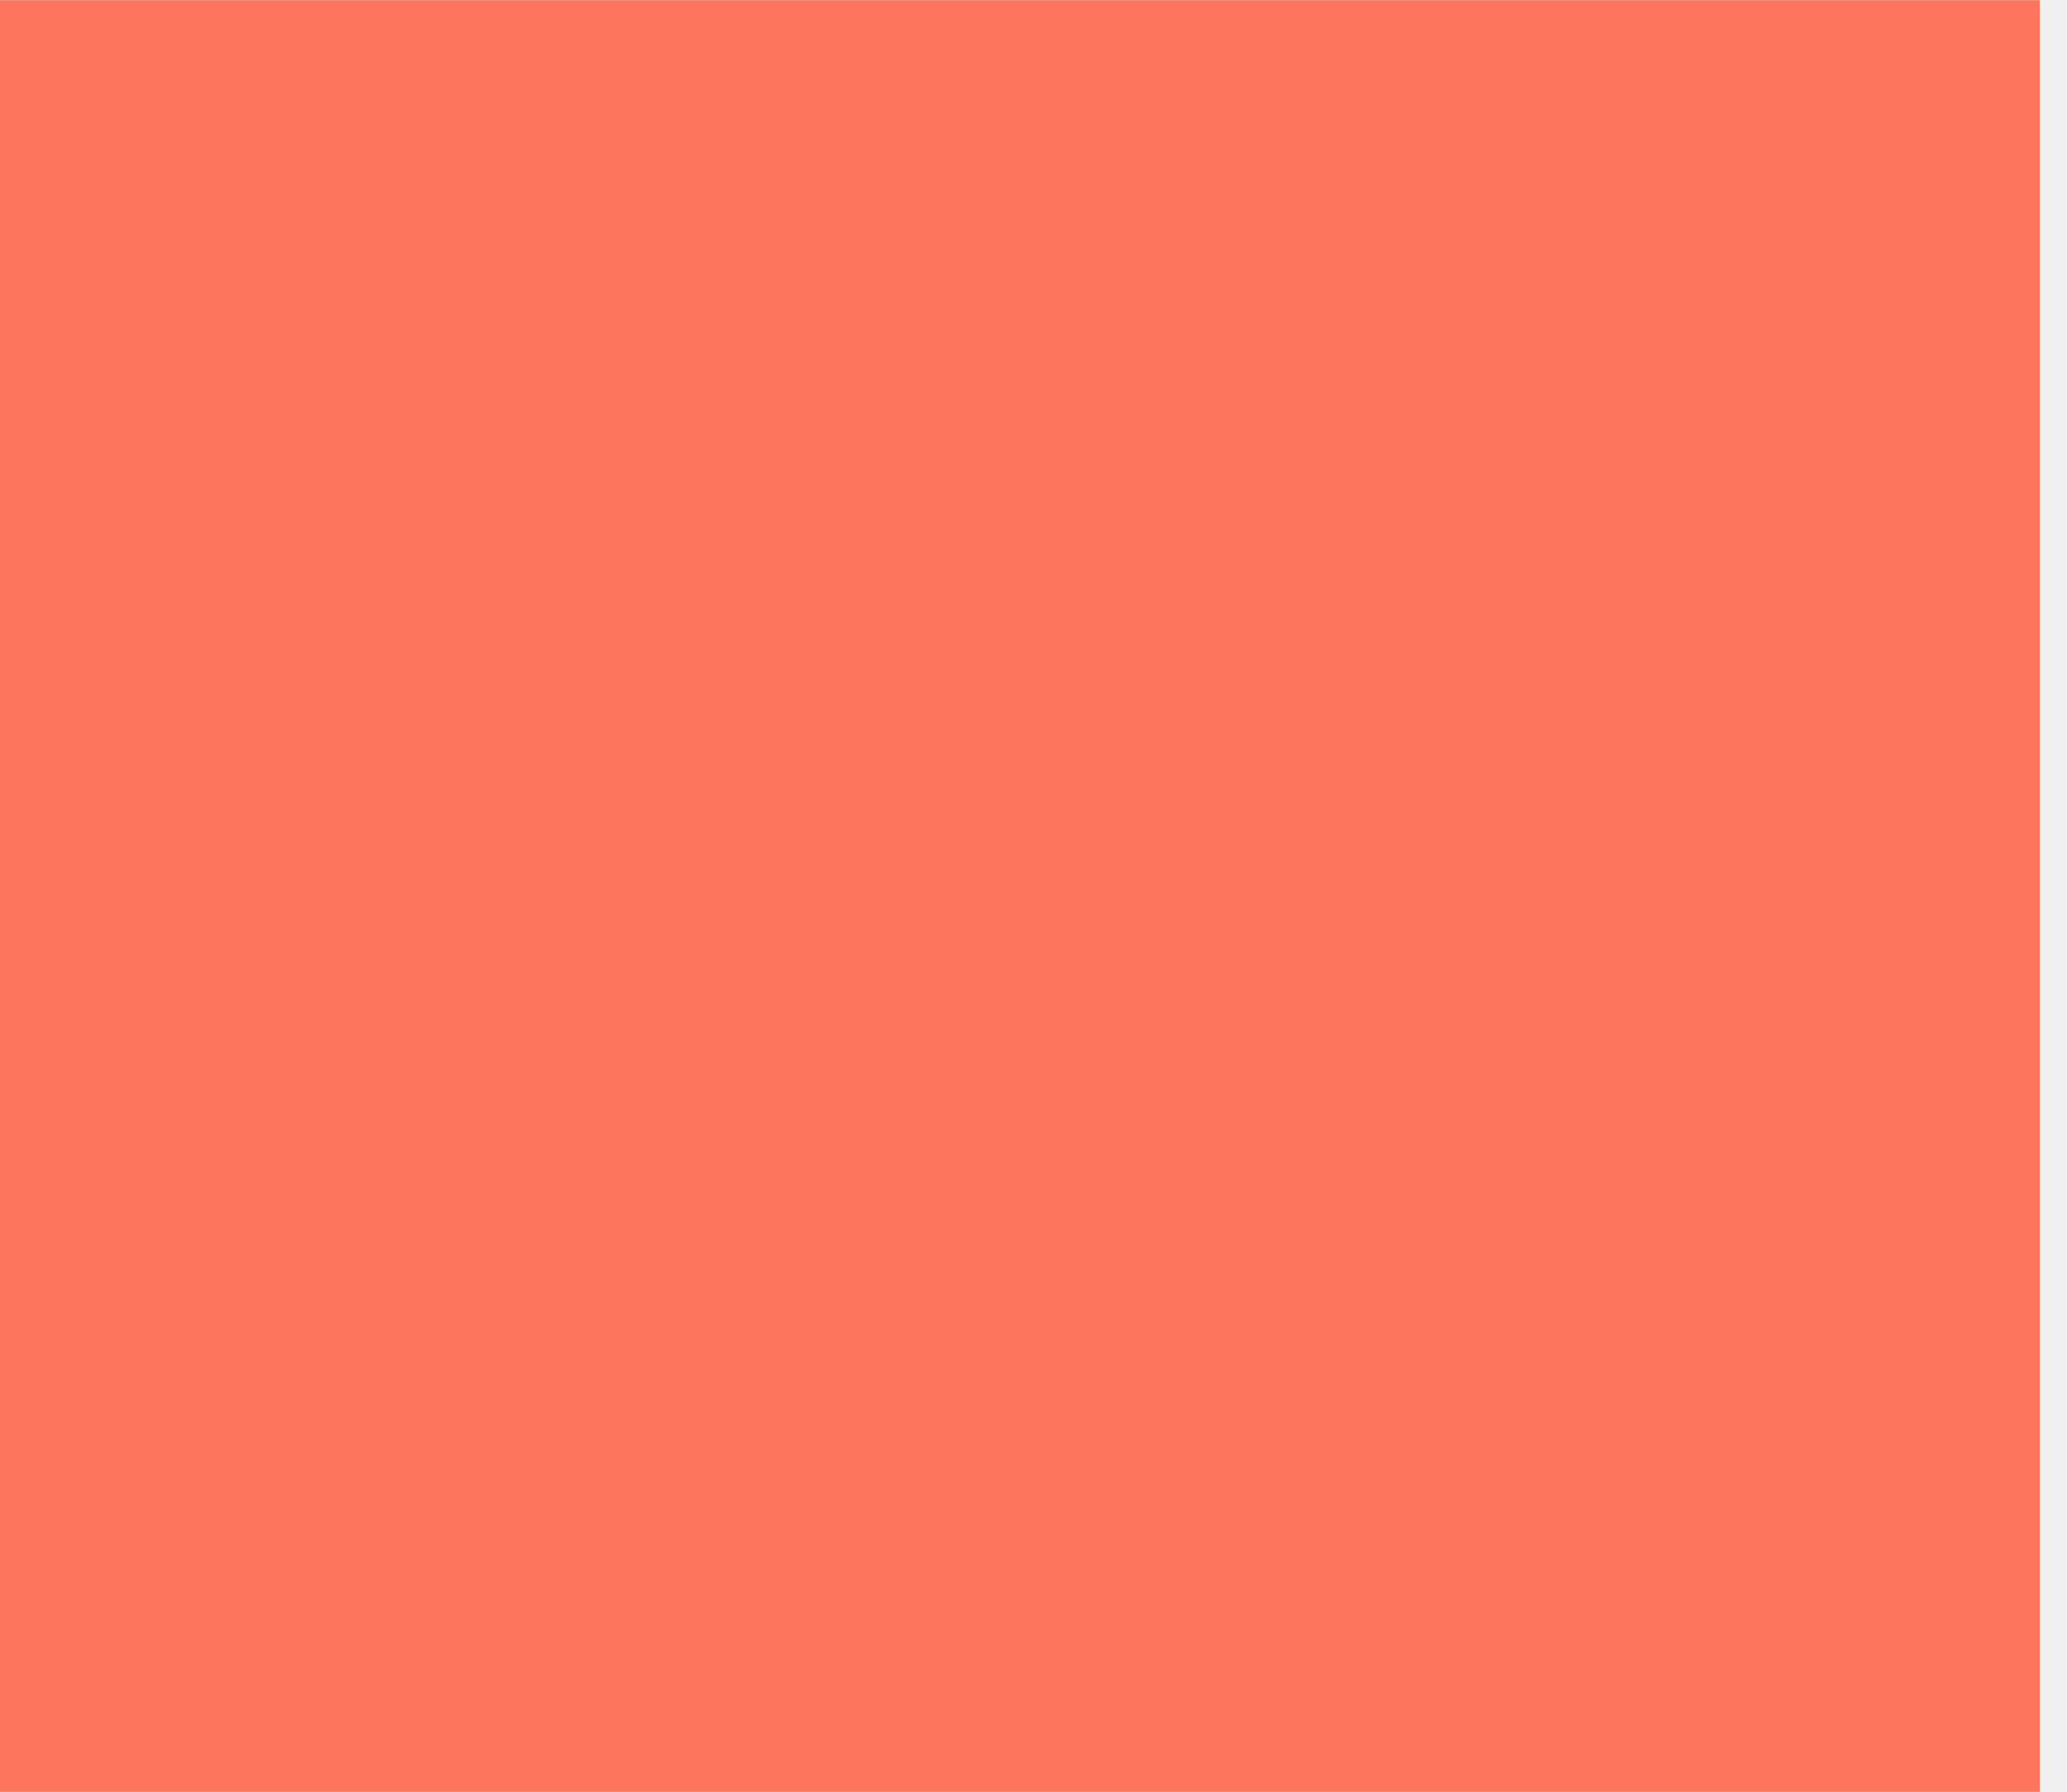
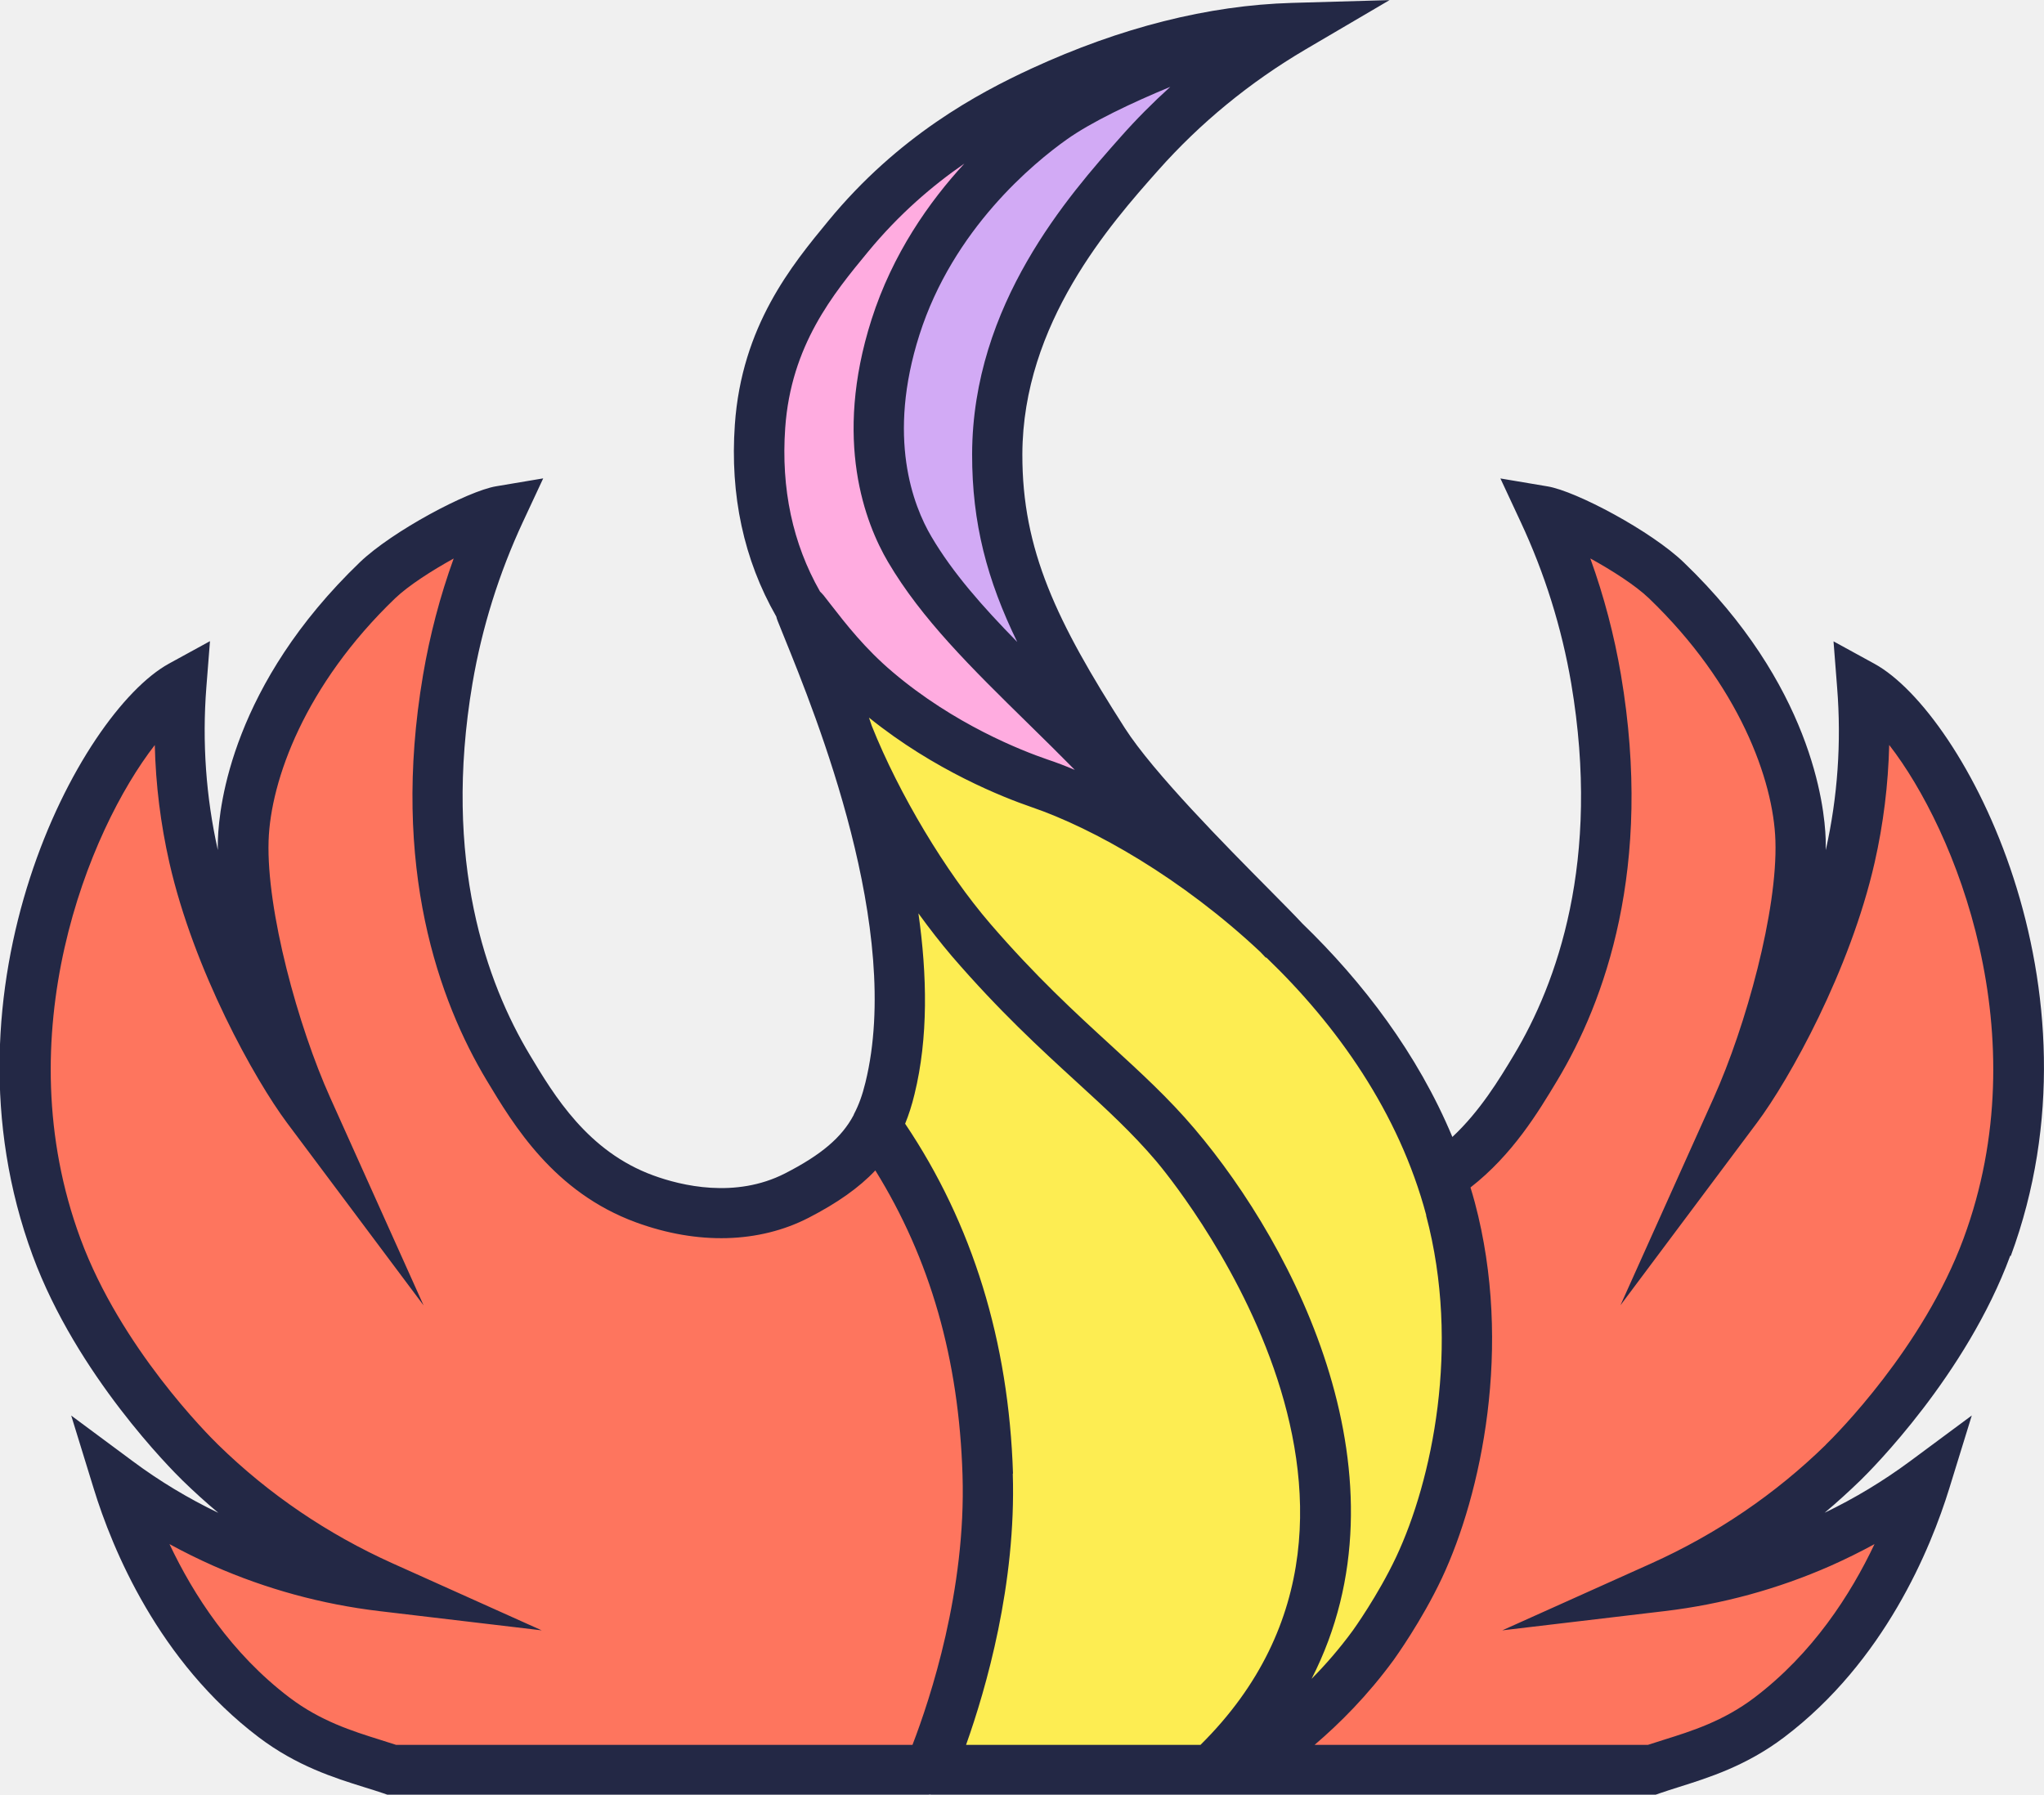
- <svg xmlns="http://www.w3.org/2000/svg" width="75" height="65" viewBox="0 0 75 65" fill="none">
-   <rect x="-0.003" y="0.006" width="74.016" height="65" fill="#FE755E" />
+ <svg xmlns="http://www.w3.org/2000/svg" width="74" height="65" viewBox="0 0 74 65" fill="none">
+   <g clip-path="url(#clip0_1031_42874)">
+     <path d="M20.154 41.513C18.397 39.928 17.708 38.103 16.913 35.992C16.166 34.011 15.896 32.407 15.819 31.939C15.294 28.653 15.728 26.077 15.98 24.644C16.253 23.109 16.778 21.002 17.865 18.636C17.03 18.883 15.819 19.344 14.558 20.229C13.016 21.314 12.155 22.496 11.565 23.327C10.752 24.47 9.301 26.512 8.874 29.585C8.44 32.698 9.297 35.186 9.8 36.376L9.082 36.569C8.4 35.284 7.638 33.543 7.12 31.392C6.479 28.718 6.457 26.4 6.57 24.756C5.728 25.515 4.572 26.708 3.537 28.392C1.659 31.442 1.28 34.301 1.083 35.934C0.937 37.135 0.664 39.551 1.323 42.573C2.217 46.665 4.269 49.357 5.308 50.688C8.207 54.403 11.638 56.377 13.712 57.349C12.527 57.2 11.065 56.91 9.461 56.34C7.274 55.56 5.589 54.53 4.419 53.674C4.576 54.265 4.853 55.198 5.341 56.279C5.99 57.715 7.583 61.252 11.302 63.117C11.947 63.44 12.998 63.886 14.423 64.126H33.666C33.936 63.382 34.293 62.33 34.636 61.049C35.365 58.321 36.087 55.611 35.835 52.092C35.704 50.278 35.223 47.006 33.305 43.545C32.674 42.41 32.036 41.517 31.54 40.886C31.314 41.365 30.917 42.043 30.224 42.638C27.942 44.597 24.65 43.773 23.986 43.607C21.948 43.095 20.654 41.956 20.158 41.51L20.154 41.513Z" fill="#FE755E" />
+     <path d="M53.087 50.724C53.346 48.9 53.612 46.864 52.876 44.426C52.624 43.596 52.322 42.939 52.096 42.493C52.69 42.076 53.51 41.426 54.338 40.498C56.485 38.092 57.142 35.531 57.594 33.677C58.833 28.598 57.834 24.408 57.419 22.757C56.952 20.9 56.347 19.424 55.88 18.422C56.657 18.676 57.783 19.122 58.994 19.928C61.98 21.916 63.274 24.644 63.875 25.95C64.462 27.227 65.286 29.077 65.272 31.635C65.257 33.924 64.579 35.702 64.102 36.71C64.528 36.347 65.115 35.781 65.651 34.972C65.983 34.472 66.646 33.347 67.117 30.322C67.317 29.034 67.499 27.278 67.456 25.163C67.824 25.344 68.364 25.645 68.932 26.11C70.974 27.775 71.576 30.049 72.279 32.85C72.717 34.595 73.22 36.674 73.067 39.493C72.983 41.053 72.677 43.251 71.71 45.675C69.982 50.006 67.135 52.567 65.498 54.008C63.854 55.452 62.315 56.435 61.232 57.055C62.319 56.917 63.675 56.645 65.166 56.097C67.142 55.372 68.651 54.418 69.694 53.638C69.523 54.2 69.246 54.994 68.826 55.912C68.137 57.411 66.923 60.055 64.222 61.992C63.358 62.613 61.808 63.545 59.53 64.01H45.158C45.592 63.672 46.189 63.186 46.86 62.559C47.98 61.506 49.773 59.801 51.173 57.117C52.526 54.53 52.865 52.277 53.087 50.717V50.724Z" fill="#FE755E" />
+     <path d="M35.405 49.778C34.884 47.245 34.067 45.148 33.298 43.549L31.533 40.889C31.799 40.251 32.153 39.279 32.375 38.056C32.678 36.405 32.692 34.613 31.686 29.944C31.314 28.214 30.775 25.972 30.002 23.367C30.764 24.085 31.661 24.84 32.703 25.576C34.741 27.02 36.714 27.953 38.336 28.569C40.644 29.941 43.918 31.37 46.798 34.29C49.237 36.765 50.411 38.836 51.603 41.379C54.101 46.69 52.971 51.882 52.508 53.594C52.063 55.245 50.834 59.569 46.853 62.566C45.931 63.259 45.074 63.723 44.454 64.017H33.575C34.472 62.417 35.35 60.335 35.766 57.821C36.331 54.418 35.802 51.722 35.401 49.778H35.405Z" fill="#FDED52" />
+     <path d="M42.635 30.88C42.299 30.162 40.371 30.325 36.984 28.25C33.345 26.023 33.141 26.28 31.176 24.444C28.693 22.126 27.978 19.304 27.818 18.6C27.683 18.016 27.1 15.237 28.274 12.005C29.342 9.066 31.267 7.383 32.809 6.069C36.922 2.565 41.512 1.342 44.348 0.871C43.167 1.302 41.541 1.981 39.722 3.044C38.059 4.012 36.816 4.742 35.507 6.149C33.794 7.992 33.021 9.882 32.711 10.746C32.31 11.87 31.675 13.717 31.982 16.108C32.364 19.075 33.965 21.07 34.493 21.709C34.639 21.883 35.062 22.322 35.904 23.193C37.068 24.394 37.975 25.33 39.146 26.422C40.819 27.982 41.078 28.029 41.742 28.896C42.5 29.886 42.799 31.25 42.631 30.887L42.635 30.88Z" fill="#FFACE0" />
+     <path d="M40.538 27.738C40.338 27.887 39.35 26.94 37.549 25.21C36.28 23.991 35.478 23.102 35.296 22.902C33.713 21.143 32.922 20.265 32.47 19.169C31.919 17.831 31.901 16.677 31.883 15.632C31.876 15.085 31.883 13.252 32.667 11.043C33.37 9.07 34.359 7.735 34.789 7.194C36.13 5.503 37.527 4.604 38.624 3.9C39.445 3.374 40.881 2.463 42.981 1.861C43.892 1.6 44.684 1.466 45.274 1.393C45.176 1.618 45.005 1.948 44.727 2.3C44.089 3.105 43.316 3.465 43.13 3.555C41.647 4.295 39.423 7.216 38.209 9.421C37.487 10.731 35.952 13.521 35.985 16.927C36.047 22.946 40.976 27.408 40.531 27.742L40.538 27.738Z" fill="#D2AAF5" />
+     <path d="M72.797 45.482C76.377 35.792 71.131 25.834 67.864 24.038L66.38 23.225L66.511 24.905C66.668 26.886 66.53 28.863 66.099 30.786C66.099 30.648 66.099 30.517 66.096 30.387C66.056 29.153 65.564 24.789 60.955 20.363C59.785 19.235 57.061 17.784 56.026 17.613L54.32 17.326L55.049 18.89C55.924 20.762 56.54 22.732 56.883 24.745C57.973 31.189 56.358 35.618 54.812 38.197C54.276 39.09 53.583 40.236 52.581 41.172C51.323 38.161 49.343 35.564 47.148 33.441C46.893 33.166 46.481 32.748 45.96 32.222C44.385 30.633 41.752 27.974 40.721 26.363C38.256 22.511 37.005 19.92 37.013 16.452C37.024 11.703 40.214 8.101 41.931 6.167C43.455 4.448 45.249 2.978 47.261 1.792L50.306 0.004L46.769 0.105C43.747 0.192 40.571 0.994 37.337 2.485C35.39 3.385 32.514 4.93 29.991 7.996C28.667 9.603 26.852 11.805 26.604 15.378C26.425 17.932 26.928 20.269 28.099 22.318H28.102C28.113 22.373 28.131 22.427 28.153 22.482C28.219 22.645 28.296 22.834 28.379 23.044C29.557 25.95 32.689 33.67 31.332 39.199C31.22 39.66 31.092 40.011 30.917 40.345C30.91 40.356 30.91 40.371 30.902 40.385C30.476 41.187 29.736 41.818 28.427 42.489C26.622 43.414 24.661 42.935 23.651 42.565C21.277 41.698 20.063 39.674 19.177 38.194C17.628 35.611 16.013 31.185 17.106 24.742C17.449 22.728 18.065 20.759 18.937 18.887L19.666 17.323L17.959 17.61C16.928 17.784 14.204 19.235 13.03 20.359C8.422 24.789 7.933 29.153 7.89 30.383C7.886 30.514 7.882 30.648 7.886 30.782C7.456 28.859 7.317 26.879 7.47 24.898L7.602 23.218L6.118 24.031C2.855 25.823 -2.395 35.785 1.185 45.475C2.782 49.799 6.22 53.231 6.606 53.609C7.026 54.019 7.459 54.41 7.904 54.784C6.818 54.262 5.779 53.638 4.809 52.916L2.578 51.261L3.394 53.91C4.065 56.094 5.739 60.164 9.366 62.91C10.741 63.952 12.101 64.38 13.194 64.721C13.431 64.793 13.657 64.866 13.873 64.938L14.018 64.989H33.64V64.982C33.662 64.982 33.684 64.989 33.71 64.989H44.88H59.945L60.091 64.938C60.306 64.862 60.536 64.793 60.769 64.717C61.863 64.372 63.223 63.948 64.597 62.907C68.225 60.16 69.895 56.086 70.569 53.906L71.386 51.258L69.155 52.912C68.185 53.63 67.146 54.258 66.059 54.78C66.508 54.403 66.938 54.011 67.357 53.605C67.744 53.228 71.185 49.788 72.779 45.471L72.797 45.482ZM51.629 44.009C52.891 48.755 51.837 53.634 50.55 56.373C49.89 57.777 48.986 59.032 48.978 59.043C48.49 59.711 47.987 60.284 47.484 60.795C51.184 53.558 46.926 45.206 43.247 40.875C42.31 39.768 41.289 38.836 40.21 37.846C38.934 36.677 37.49 35.353 35.85 33.449C34.235 31.573 32.55 28.762 31.559 26.28C31.526 26.182 31.493 26.084 31.46 25.986C33.834 27.902 36.338 28.881 37.33 29.222C39.612 30.002 42.795 31.812 45.632 34.475C45.708 34.555 45.774 34.624 45.828 34.682L45.843 34.671C48.399 37.127 50.645 40.283 51.636 44.009H51.629ZM40.568 4.963C38.694 7.078 35.208 11.014 35.194 16.445C35.19 18.948 35.737 21.005 36.827 23.247C35.565 21.959 34.49 20.74 33.721 19.434C33.05 18.295 32.105 15.832 33.287 12.124C34.508 8.293 37.421 5.902 38.621 5.05C39.503 4.422 40.972 3.722 42.368 3.145C41.734 3.719 41.133 4.324 40.568 4.963ZM29.801 21.542C29.765 21.499 29.728 21.459 29.688 21.422C28.697 19.685 28.274 17.697 28.427 15.502C28.635 12.505 30.169 10.64 31.424 9.12C32.547 7.756 33.757 6.722 34.913 5.924C33.644 7.303 32.313 9.186 31.551 11.576C30.155 15.952 31.329 18.952 32.149 20.349C33.363 22.413 35.157 24.176 37.239 26.218C37.793 26.762 38.351 27.31 38.912 27.88C38.57 27.735 38.238 27.608 37.921 27.503C36.98 27.18 34.548 26.229 32.321 24.339C31.314 23.487 30.622 22.594 30.064 21.876L29.801 21.538V21.542ZM33.039 63.186H14.339C14.153 63.124 13.96 63.063 13.759 63.001C12.75 62.685 11.608 62.326 10.486 61.477C8.375 59.877 7.004 57.752 6.136 55.916C6.654 56.199 7.182 56.46 7.722 56.7C9.629 57.541 11.652 58.096 13.738 58.343L19.611 59.039L14.219 56.616C11.856 55.553 9.731 54.109 7.901 52.321C7.543 51.972 4.371 48.805 2.913 44.855C0.193 37.497 3.201 30.075 5.604 26.98C5.637 28.417 5.815 29.839 6.132 31.239C7.018 35.139 9.217 39.086 10.391 40.661L15.335 47.271L11.955 39.75C10.792 37.167 9.643 32.977 9.724 30.445C9.796 28.261 11.036 24.807 14.306 21.665C14.788 21.205 15.63 20.664 16.425 20.225C15.929 21.596 15.56 23.008 15.316 24.441C14.131 31.428 15.914 36.282 17.62 39.123C18.59 40.737 20.052 43.178 23.031 44.267C25.262 45.083 27.479 45.022 29.273 44.1C30.315 43.563 31.103 43.008 31.69 42.384C33.677 45.591 34.716 49.212 34.847 53.42C34.978 57.577 33.681 61.51 33.035 63.186H33.039ZM36.674 53.362C36.521 48.577 35.208 44.318 32.769 40.693C32.9 40.371 33.013 40.022 33.108 39.627C33.611 37.581 33.567 35.306 33.25 33.075C33.651 33.63 34.06 34.153 34.464 34.628C36.174 36.612 37.662 37.976 38.974 39.177C40.057 40.167 40.99 41.024 41.855 42.043C42.285 42.551 52.242 54.497 43.462 63.186H34.975C35.7 61.147 36.794 57.36 36.666 53.362H36.674ZM66.099 52.321C64.269 54.109 62.14 55.553 59.781 56.616L54.389 59.039L60.262 58.343C62.348 58.096 64.371 57.541 66.278 56.7C66.818 56.46 67.346 56.199 67.864 55.916C66.996 57.748 65.626 59.877 63.514 61.477C62.392 62.326 61.25 62.685 60.24 63.001C60.04 63.063 59.847 63.124 59.661 63.186H47.593C48.505 62.406 49.507 61.408 50.459 60.106C50.499 60.048 51.469 58.706 52.205 57.142C53.62 54.127 54.783 48.758 53.394 43.545C53.346 43.364 53.291 43.182 53.237 43.001C54.764 41.811 55.687 40.276 56.38 39.123C58.086 36.282 59.869 31.428 58.684 24.437C58.44 23.004 58.071 21.596 57.575 20.222C58.37 20.66 59.212 21.201 59.694 21.662C62.964 24.803 64.207 28.257 64.276 30.441C64.36 32.973 63.208 37.16 62.045 39.747L58.666 47.267L63.609 40.657C64.787 39.083 66.982 35.136 67.868 31.236C68.185 29.839 68.36 28.413 68.396 26.977C70.799 30.071 73.807 37.494 71.087 44.851C69.629 48.798 66.457 51.969 66.099 52.317V52.321Z" fill="#232845" />
+   </g>
+   <defs>
+     <clipPath id="clip0_1031_42874">
+       <rect width="74" height="65" fill="white" />
+     </clipPath>
+   </defs>
</svg>
